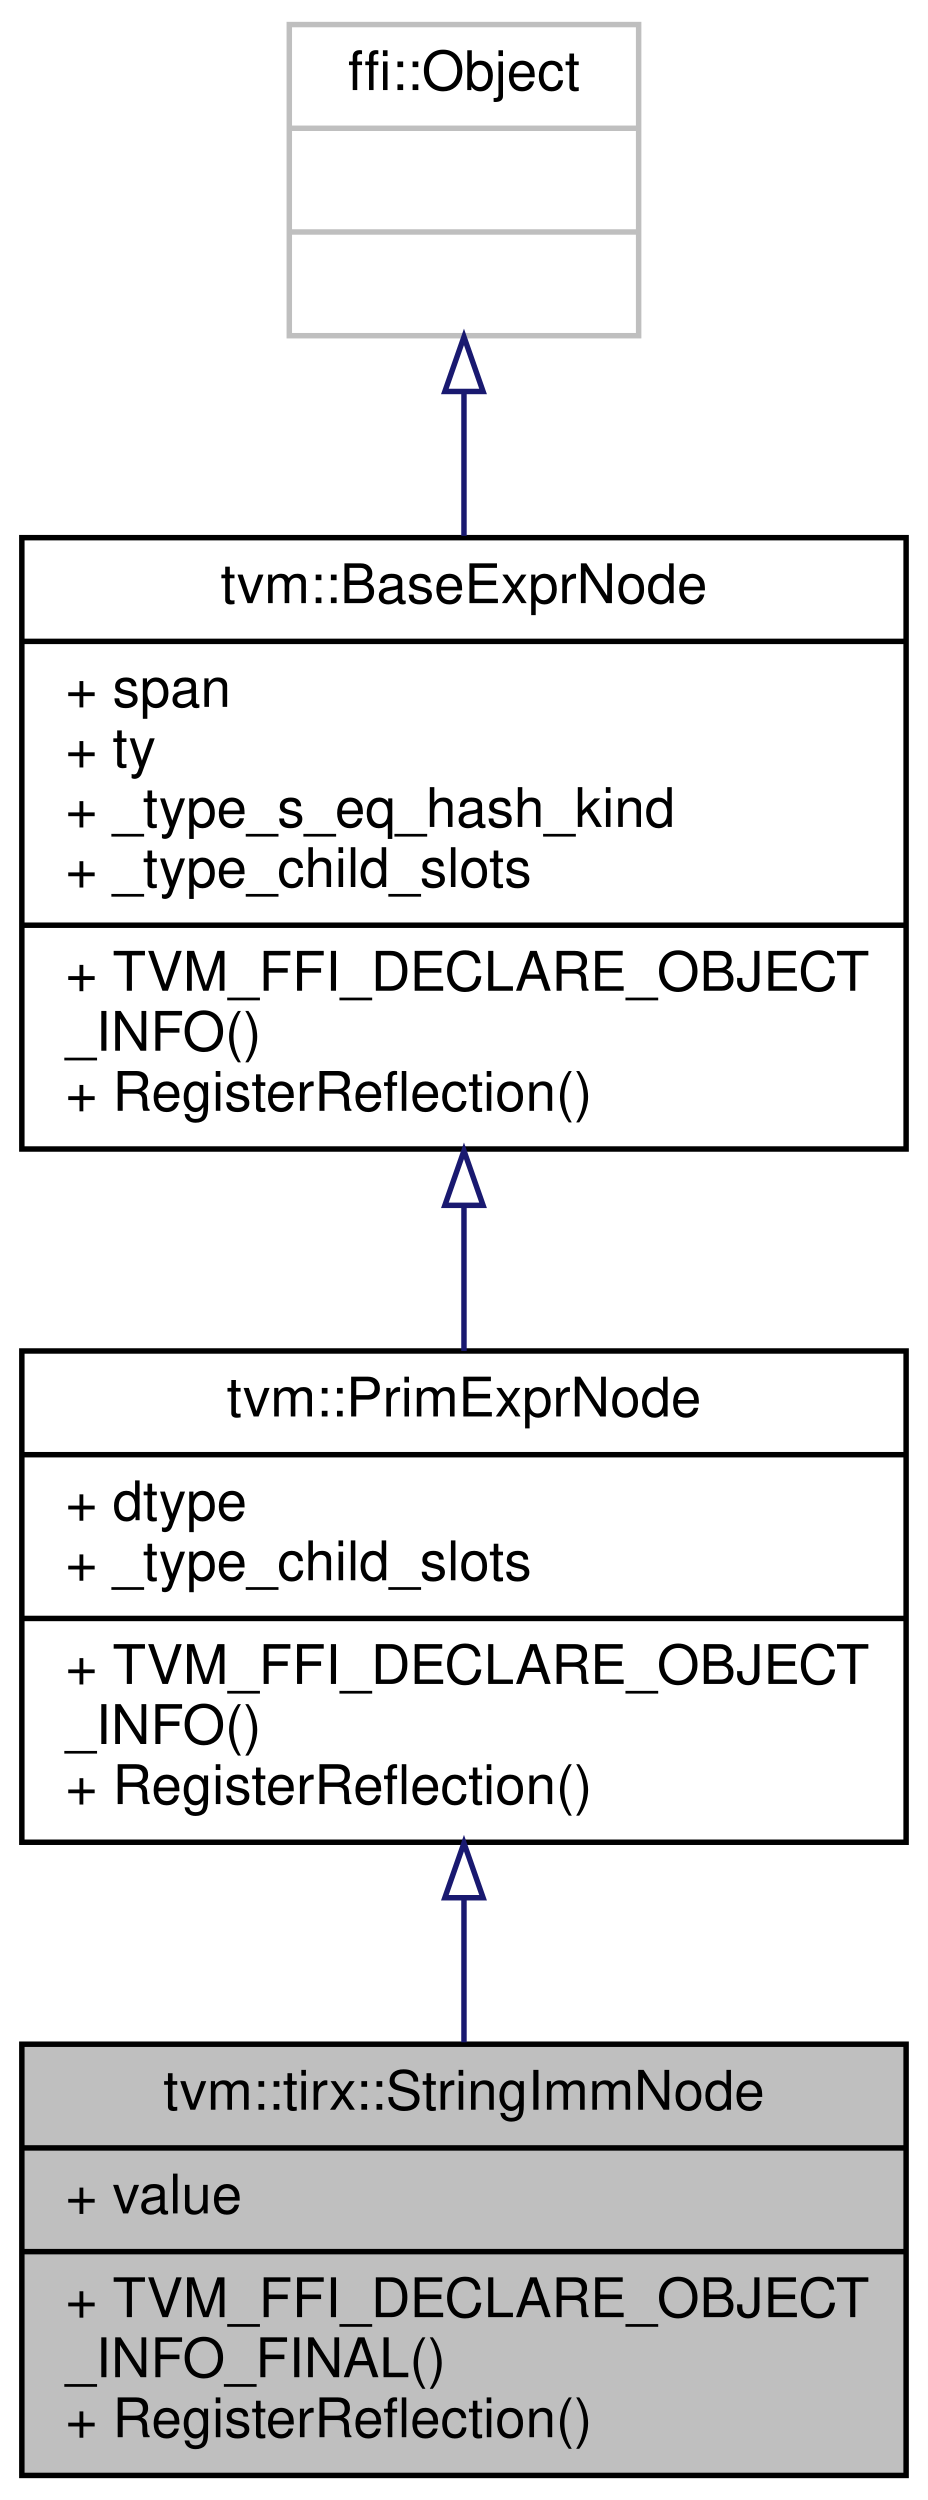
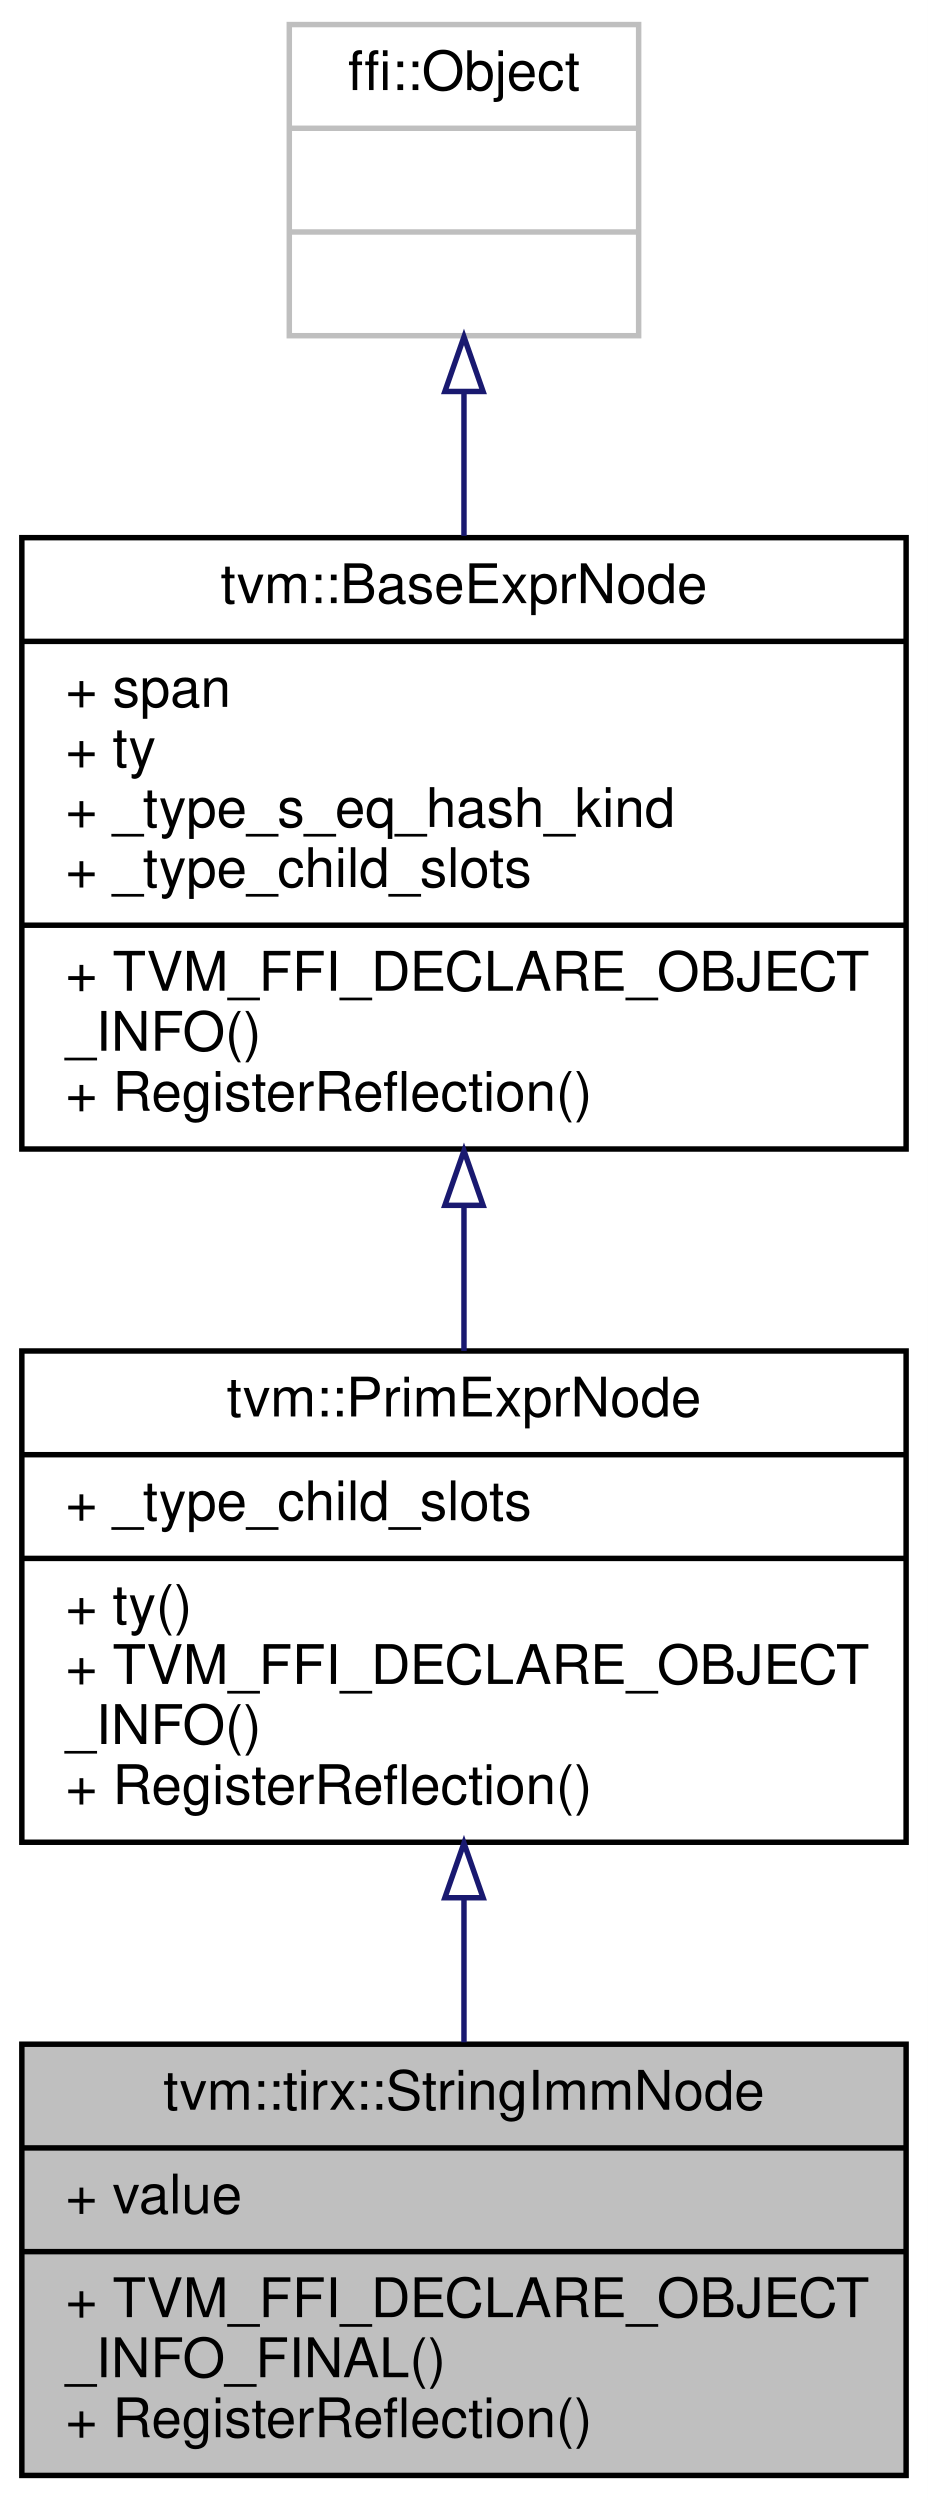
<svg xmlns="http://www.w3.org/2000/svg" xmlns:xlink="http://www.w3.org/1999/xlink" width="170pt" height="458pt" viewBox="0.00 0.00 170.00 458.00">
  <g id="graph0" class="graph" transform="scale(1 1) rotate(0) translate(4 454)">
    <polygon fill="white" stroke="transparent" points="-4,4 -4,-454 166,-454 166,4 -4,4" />
    <g id="node1" class="node">
      <g id="a_node1">
        <a xlink:title="ffi::String constants, only used in asserts.">
          <polygon fill="#bfbfbf" stroke="black" points="0,-0.5 0,-79.5 162,-79.5 162,-0.5 0,-0.5" />
          <text text-anchor="middle" x="81" y="-67.5" font-family="Helvetica,sans-Serif" font-size="10.00">tvm::tirx::StringImmNode</text>
          <polyline fill="none" stroke="black" points="0,-60.5 162,-60.5 " />
          <text text-anchor="start" x="8" y="-48.5" font-family="Helvetica,sans-Serif" font-size="10.00">+ value</text>
          <polyline fill="none" stroke="black" points="0,-41.5 162,-41.5 " />
          <text text-anchor="start" x="8" y="-29.5" font-family="Helvetica,sans-Serif" font-size="10.00">+ TVM_FFI_DECLARE_OBJECT</text>
          <text text-anchor="start" x="8" y="-18.5" font-family="Helvetica,sans-Serif" font-size="10.00">_INFO_FINAL()</text>
          <text text-anchor="start" x="8" y="-7.5" font-family="Helvetica,sans-Serif" font-size="10.00">+ RegisterReflection()</text>
        </a>
      </g>
    </g>
    <g id="node2" class="node">
      <g id="a_node2">
-         <a xlink:href="classtvm_1_1PrimExprNode.html" target="_top" xlink:title="Base node of all primitive expressions.">
+         <a xlink:href="classtvm_1_1PrimExprNode.html" target="_top" xlink:title="Type is the base type of all types.">
          <polygon fill="white" stroke="black" points="0,-116.5 0,-206.5 162,-206.5 162,-116.5 0,-116.5" />
          <text text-anchor="middle" x="81" y="-194.5" font-family="Helvetica,sans-Serif" font-size="10.00">tvm::PrimExprNode</text>
          <polyline fill="none" stroke="black" points="0,-187.5 162,-187.5 " />
-           <text text-anchor="start" x="8" y="-175.5" font-family="Helvetica,sans-Serif" font-size="10.00">+ dtype</text>
-           <text text-anchor="start" x="8" y="-164.5" font-family="Helvetica,sans-Serif" font-size="10.00">+ _type_child_slots</text>
-           <polyline fill="none" stroke="black" points="0,-157.5 162,-157.5 " />
+           <text text-anchor="start" x="8" y="-175.5" font-family="Helvetica,sans-Serif" font-size="10.00">+ _type_child_slots</text>
+           <polyline fill="none" stroke="black" points="0,-168.5 162,-168.5 " />
+           <text text-anchor="start" x="8" y="-156.5" font-family="Helvetica,sans-Serif" font-size="10.00">+ ty()</text>
          <text text-anchor="start" x="8" y="-145.5" font-family="Helvetica,sans-Serif" font-size="10.00">+ TVM_FFI_DECLARE_OBJECT</text>
          <text text-anchor="start" x="8" y="-134.5" font-family="Helvetica,sans-Serif" font-size="10.00">_INFO()</text>
          <text text-anchor="start" x="8" y="-123.5" font-family="Helvetica,sans-Serif" font-size="10.00">+ RegisterReflection()</text>
        </a>
      </g>
    </g>
    <g id="edge1" class="edge">
      <path fill="none" stroke="midnightblue" d="M81,-106.08C81,-97.23 81,-88.23 81,-79.86" />
      <polygon fill="none" stroke="midnightblue" points="77.5,-106.34 81,-116.34 84.5,-106.34 77.5,-106.34" />
    </g>
    <g id="node3" class="node">
      <g id="a_node3">
        <a xlink:href="classtvm_1_1BaseExprNode.html" target="_top" xlink:title="Base type of all the expressions.">
          <polygon fill="white" stroke="black" points="0,-243.5 0,-355.5 162,-355.5 162,-243.5 0,-243.5" />
          <text text-anchor="middle" x="81" y="-343.5" font-family="Helvetica,sans-Serif" font-size="10.00">tvm::BaseExprNode</text>
          <polyline fill="none" stroke="black" points="0,-336.5 162,-336.5 " />
          <text text-anchor="start" x="8" y="-324.5" font-family="Helvetica,sans-Serif" font-size="10.00">+ span</text>
          <text text-anchor="start" x="8" y="-313.5" font-family="Helvetica,sans-Serif" font-size="10.00">+ ty</text>
          <text text-anchor="start" x="8" y="-302.5" font-family="Helvetica,sans-Serif" font-size="10.00">+ _type_s_eq_hash_kind</text>
          <text text-anchor="start" x="8" y="-291.5" font-family="Helvetica,sans-Serif" font-size="10.00">+ _type_child_slots</text>
          <polyline fill="none" stroke="black" points="0,-284.5 162,-284.5 " />
          <text text-anchor="start" x="8" y="-272.5" font-family="Helvetica,sans-Serif" font-size="10.00">+ TVM_FFI_DECLARE_OBJECT</text>
          <text text-anchor="start" x="8" y="-261.5" font-family="Helvetica,sans-Serif" font-size="10.00">_INFO()</text>
          <text text-anchor="start" x="8" y="-250.5" font-family="Helvetica,sans-Serif" font-size="10.00">+ RegisterReflection()</text>
        </a>
      </g>
    </g>
    <g id="edge2" class="edge">
      <path fill="none" stroke="midnightblue" d="M81,-233.08C81,-224.07 81,-215.01 81,-206.51" />
      <polygon fill="none" stroke="midnightblue" points="77.5,-233.18 81,-243.18 84.5,-233.18 77.5,-233.18" />
    </g>
    <g id="node4" class="node">
      <g id="a_node4">
        <a xlink:title=" ">
          <polygon fill="white" stroke="#bfbfbf" points="49,-392.5 49,-449.5 113,-449.5 113,-392.5 49,-392.5" />
          <text text-anchor="middle" x="81" y="-437.5" font-family="Helvetica,sans-Serif" font-size="10.00">ffi::Object</text>
          <polyline fill="none" stroke="#bfbfbf" points="49,-430.5 113,-430.5 " />
          <text text-anchor="middle" x="81" y="-418.5" font-family="Helvetica,sans-Serif" font-size="10.00"> </text>
          <polyline fill="none" stroke="#bfbfbf" points="49,-411.5 113,-411.5 " />
          <text text-anchor="middle" x="81" y="-399.5" font-family="Helvetica,sans-Serif" font-size="10.00"> </text>
        </a>
      </g>
    </g>
    <g id="edge3" class="edge">
      <path fill="none" stroke="midnightblue" d="M81,-382.11C81,-373.75 81,-364.73 81,-355.83" />
      <polygon fill="none" stroke="midnightblue" points="77.5,-382.28 81,-392.28 84.5,-382.28 77.5,-382.28" />
    </g>
  </g>
</svg>
